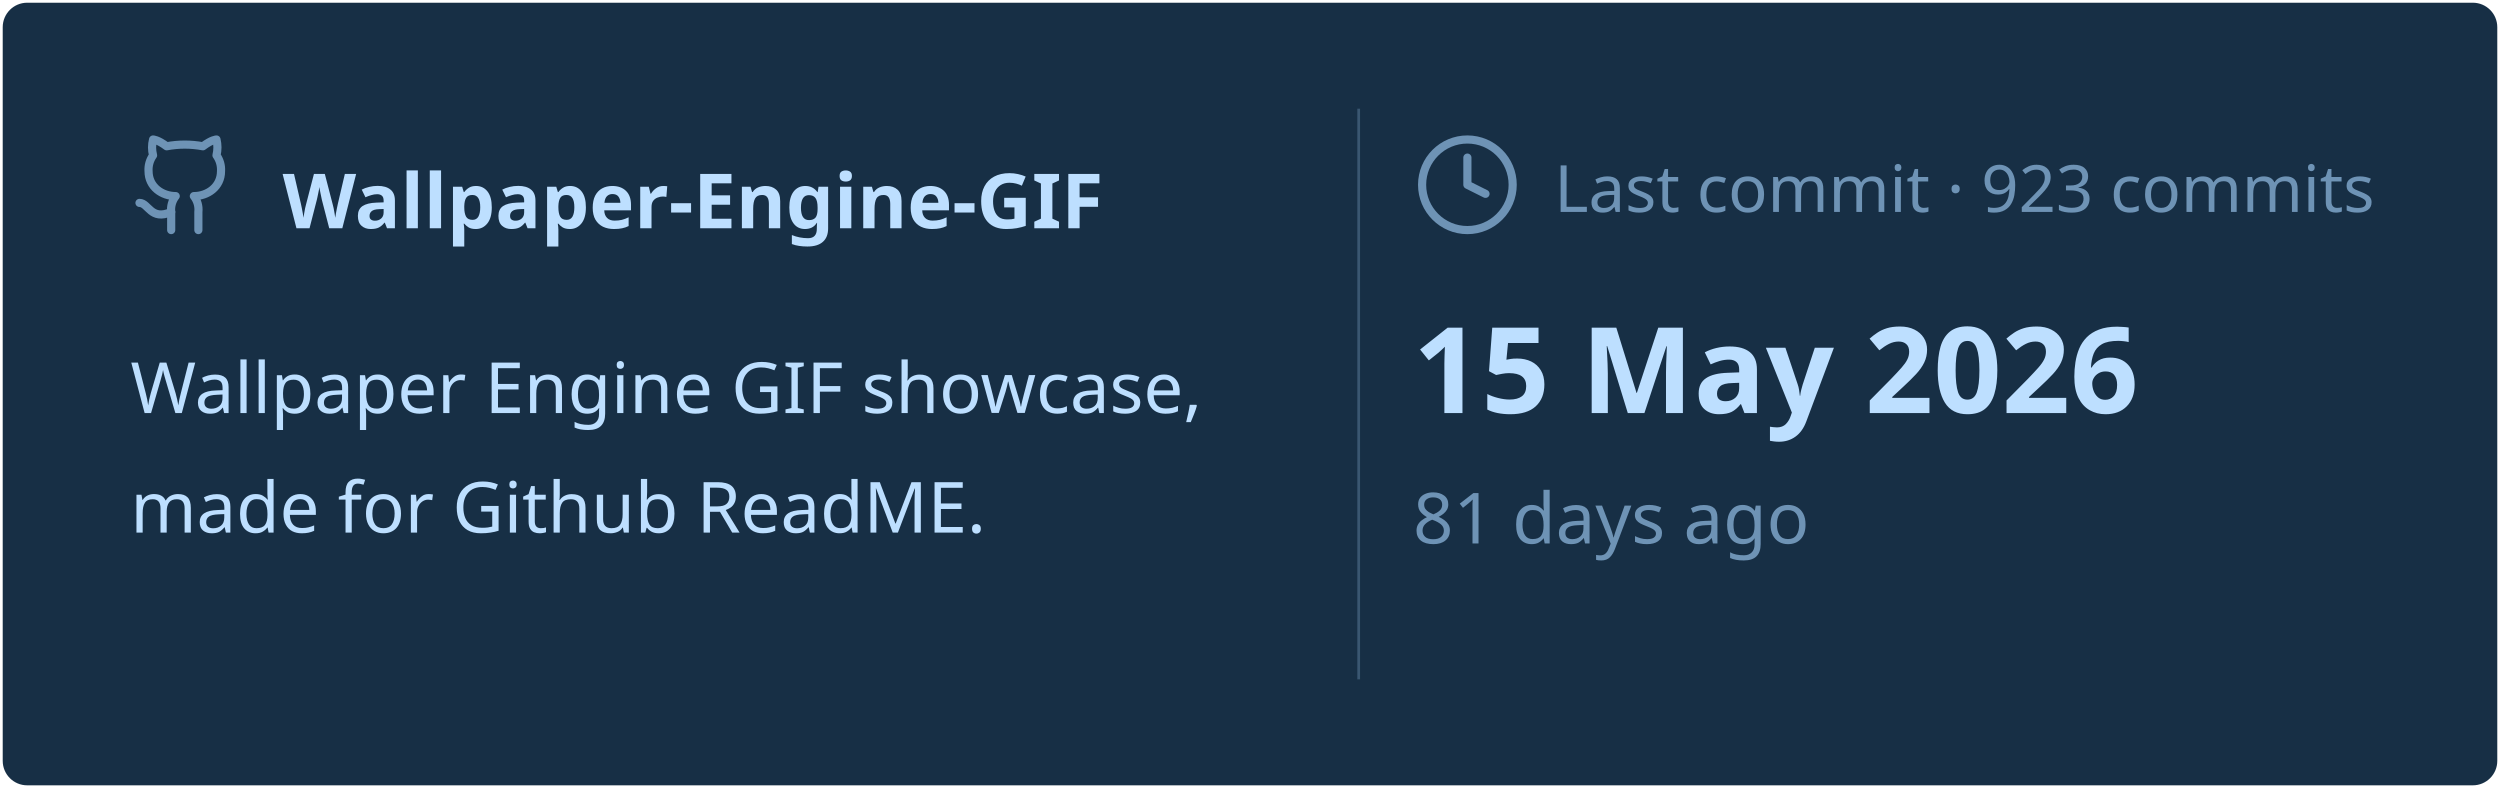
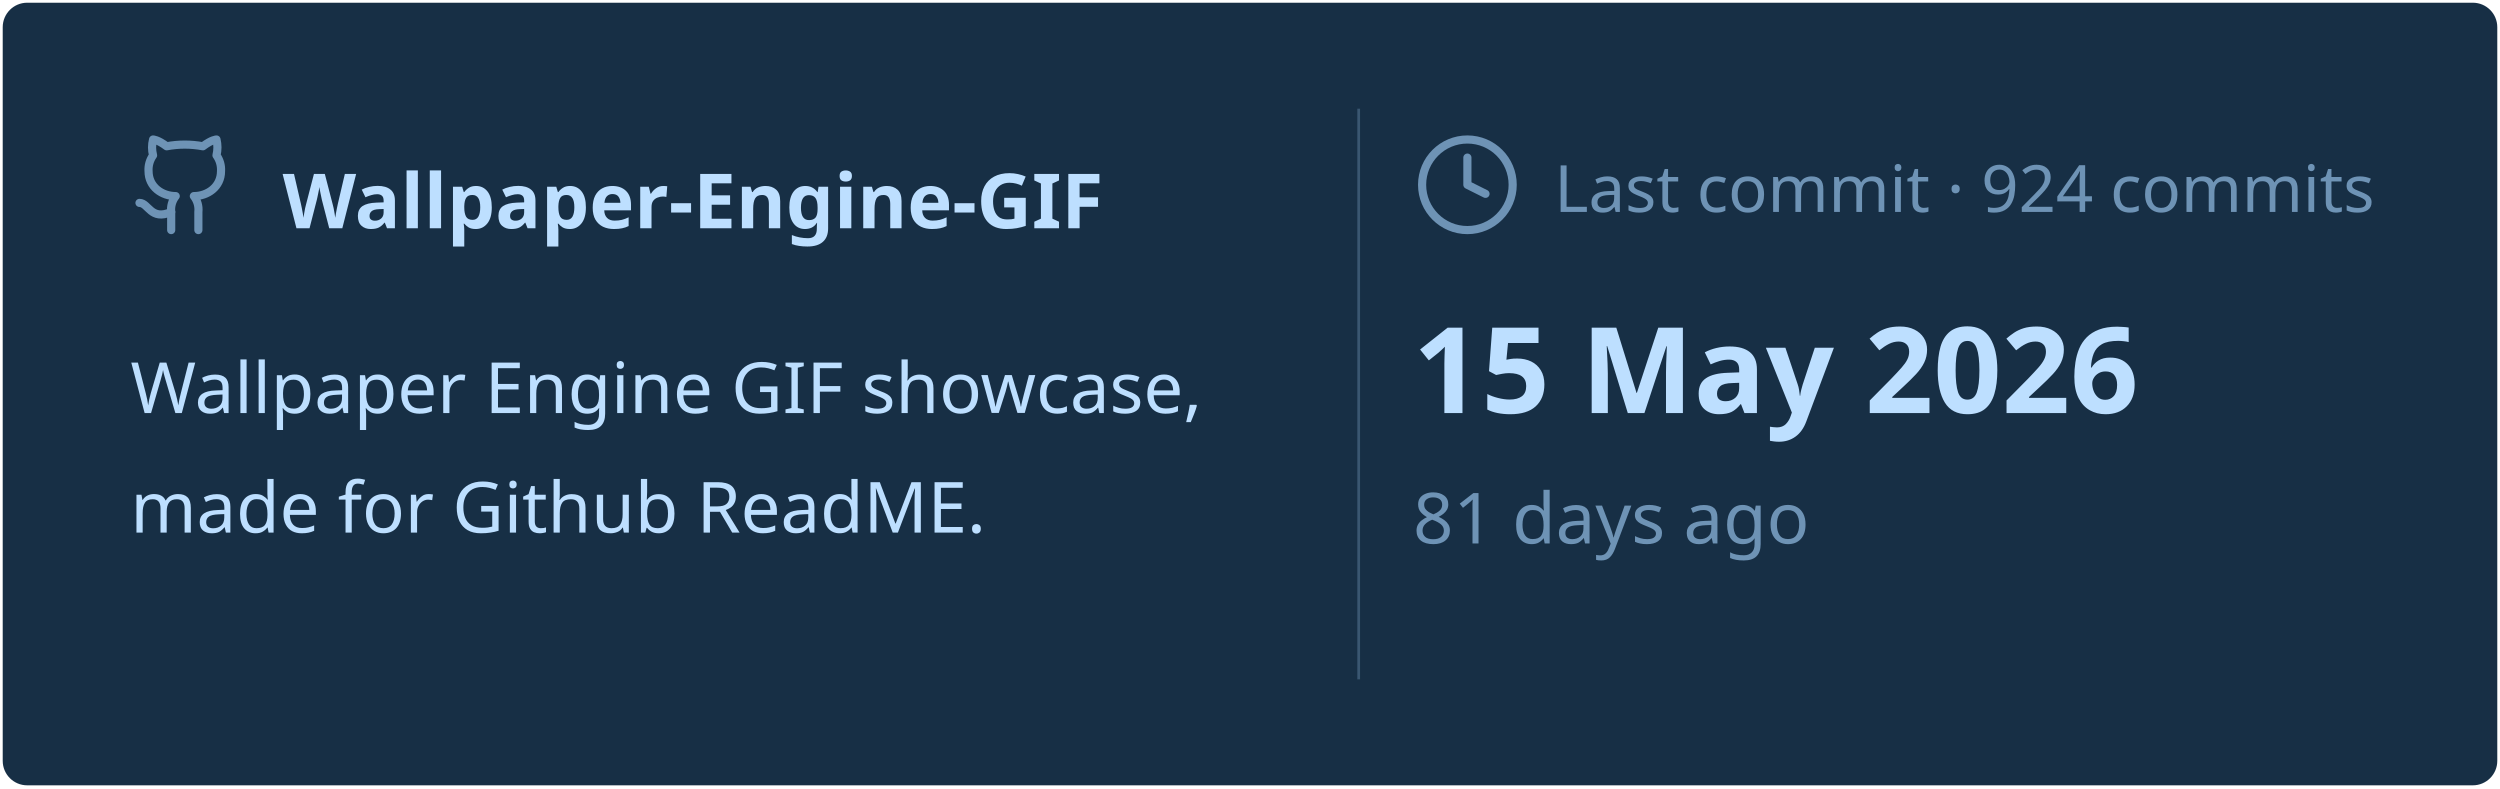
<svg xmlns="http://www.w3.org/2000/svg" viewBox="0 0 460 145" width="460px" height="145px">
  <rect stroke="#000000" stroke-opacity="0" fill="#172F45" rx="4.5" x="0.5" y="0.5" width="459" height="144" />
  <g transform="translate(24, 42)">
    <svg x="0" y="-18" width="20" height="20" viewBox="0 0 24 24" fill="none" stroke="#6E93B5" stroke-width="1.8" stroke-linecap="round" stroke-linejoin="round">
      <path d="M15 22v-4a4.8 4.8 0 0 0-1-3.5c3 0 6-2 6-5.5.08-1.25-.27-2.48-1-3.5.28-1.15.28-2.35 0-3.5 0 0-1 0-3 1.5-2.64-.5-5.36-.5-8 0C6 2 5 2 5 2c-.3 1.15-.3 2.35 0 3.5A5.403 5.403 0 0 0 4 9c0 3.5 3 5.5 6 5.5-.39.49-.68 1.05-.85 1.65-.17.6-.22 1.23-.15 1.85v4" />
      <path d="M9 18c-4.51 2-5-2-7-2" />
    </svg>
    <text x="28" y="0" font-family="&quot;Segoe UI&quot;, Ubuntu, sans-serif" font-size="14" font-weight="700" fill="#BDDFFF">Wallpaper-Engine-GIF</text>
  </g>
  <text x="24" y="76" font-family="&quot;Segoe UI&quot;, Ubuntu, sans-serif" font-size="13" font-weight="400" fill="#BDDFFF">Wallpaper Engine GIF showcase,</text>
  <text x="24" y="98" font-family="&quot;Segoe UI&quot;, Ubuntu, sans-serif" font-size="13" font-weight="400" fill="#BDDFFF">made for Github ReadME.</text>
  <line x1="250" y1="20" x2="250" y2="125" stroke="#6E93B5" stroke-width="0.5" stroke-opacity="0.4" />
  <svg x="260" y="24" width="20" height="20" viewBox="0 0 24 24" fill="none" stroke="#6E93B5" stroke-width="1.8" stroke-linecap="round" stroke-linejoin="round">
    <circle cx="12" cy="12" r="10" />
    <polyline points="12 6 12 12 16 14" />
  </svg>
-   <text x="286" y="39" font-family="&quot;Segoe UI&quot;, Ubuntu, sans-serif" font-size="12" font-weight="400" fill="#6E93B5">Last commit · 923 commits</text>
+   <text x="286" y="39" font-family="&quot;Segoe UI&quot;, Ubuntu, sans-serif" font-size="12" font-weight="400" fill="#6E93B5">Last commit · 924 commits</text>
  <text x="260" y="76" font-family="&quot;Segoe UI&quot;, Ubuntu, sans-serif" font-size="22" font-weight="700" fill="#BDDFFF">15 May 2026</text>
  <text x="260" y="100" font-family="&quot;Segoe UI&quot;, Ubuntu, sans-serif" font-size="13" font-weight="400" fill="#6E93B5">81 days ago</text>
</svg>
